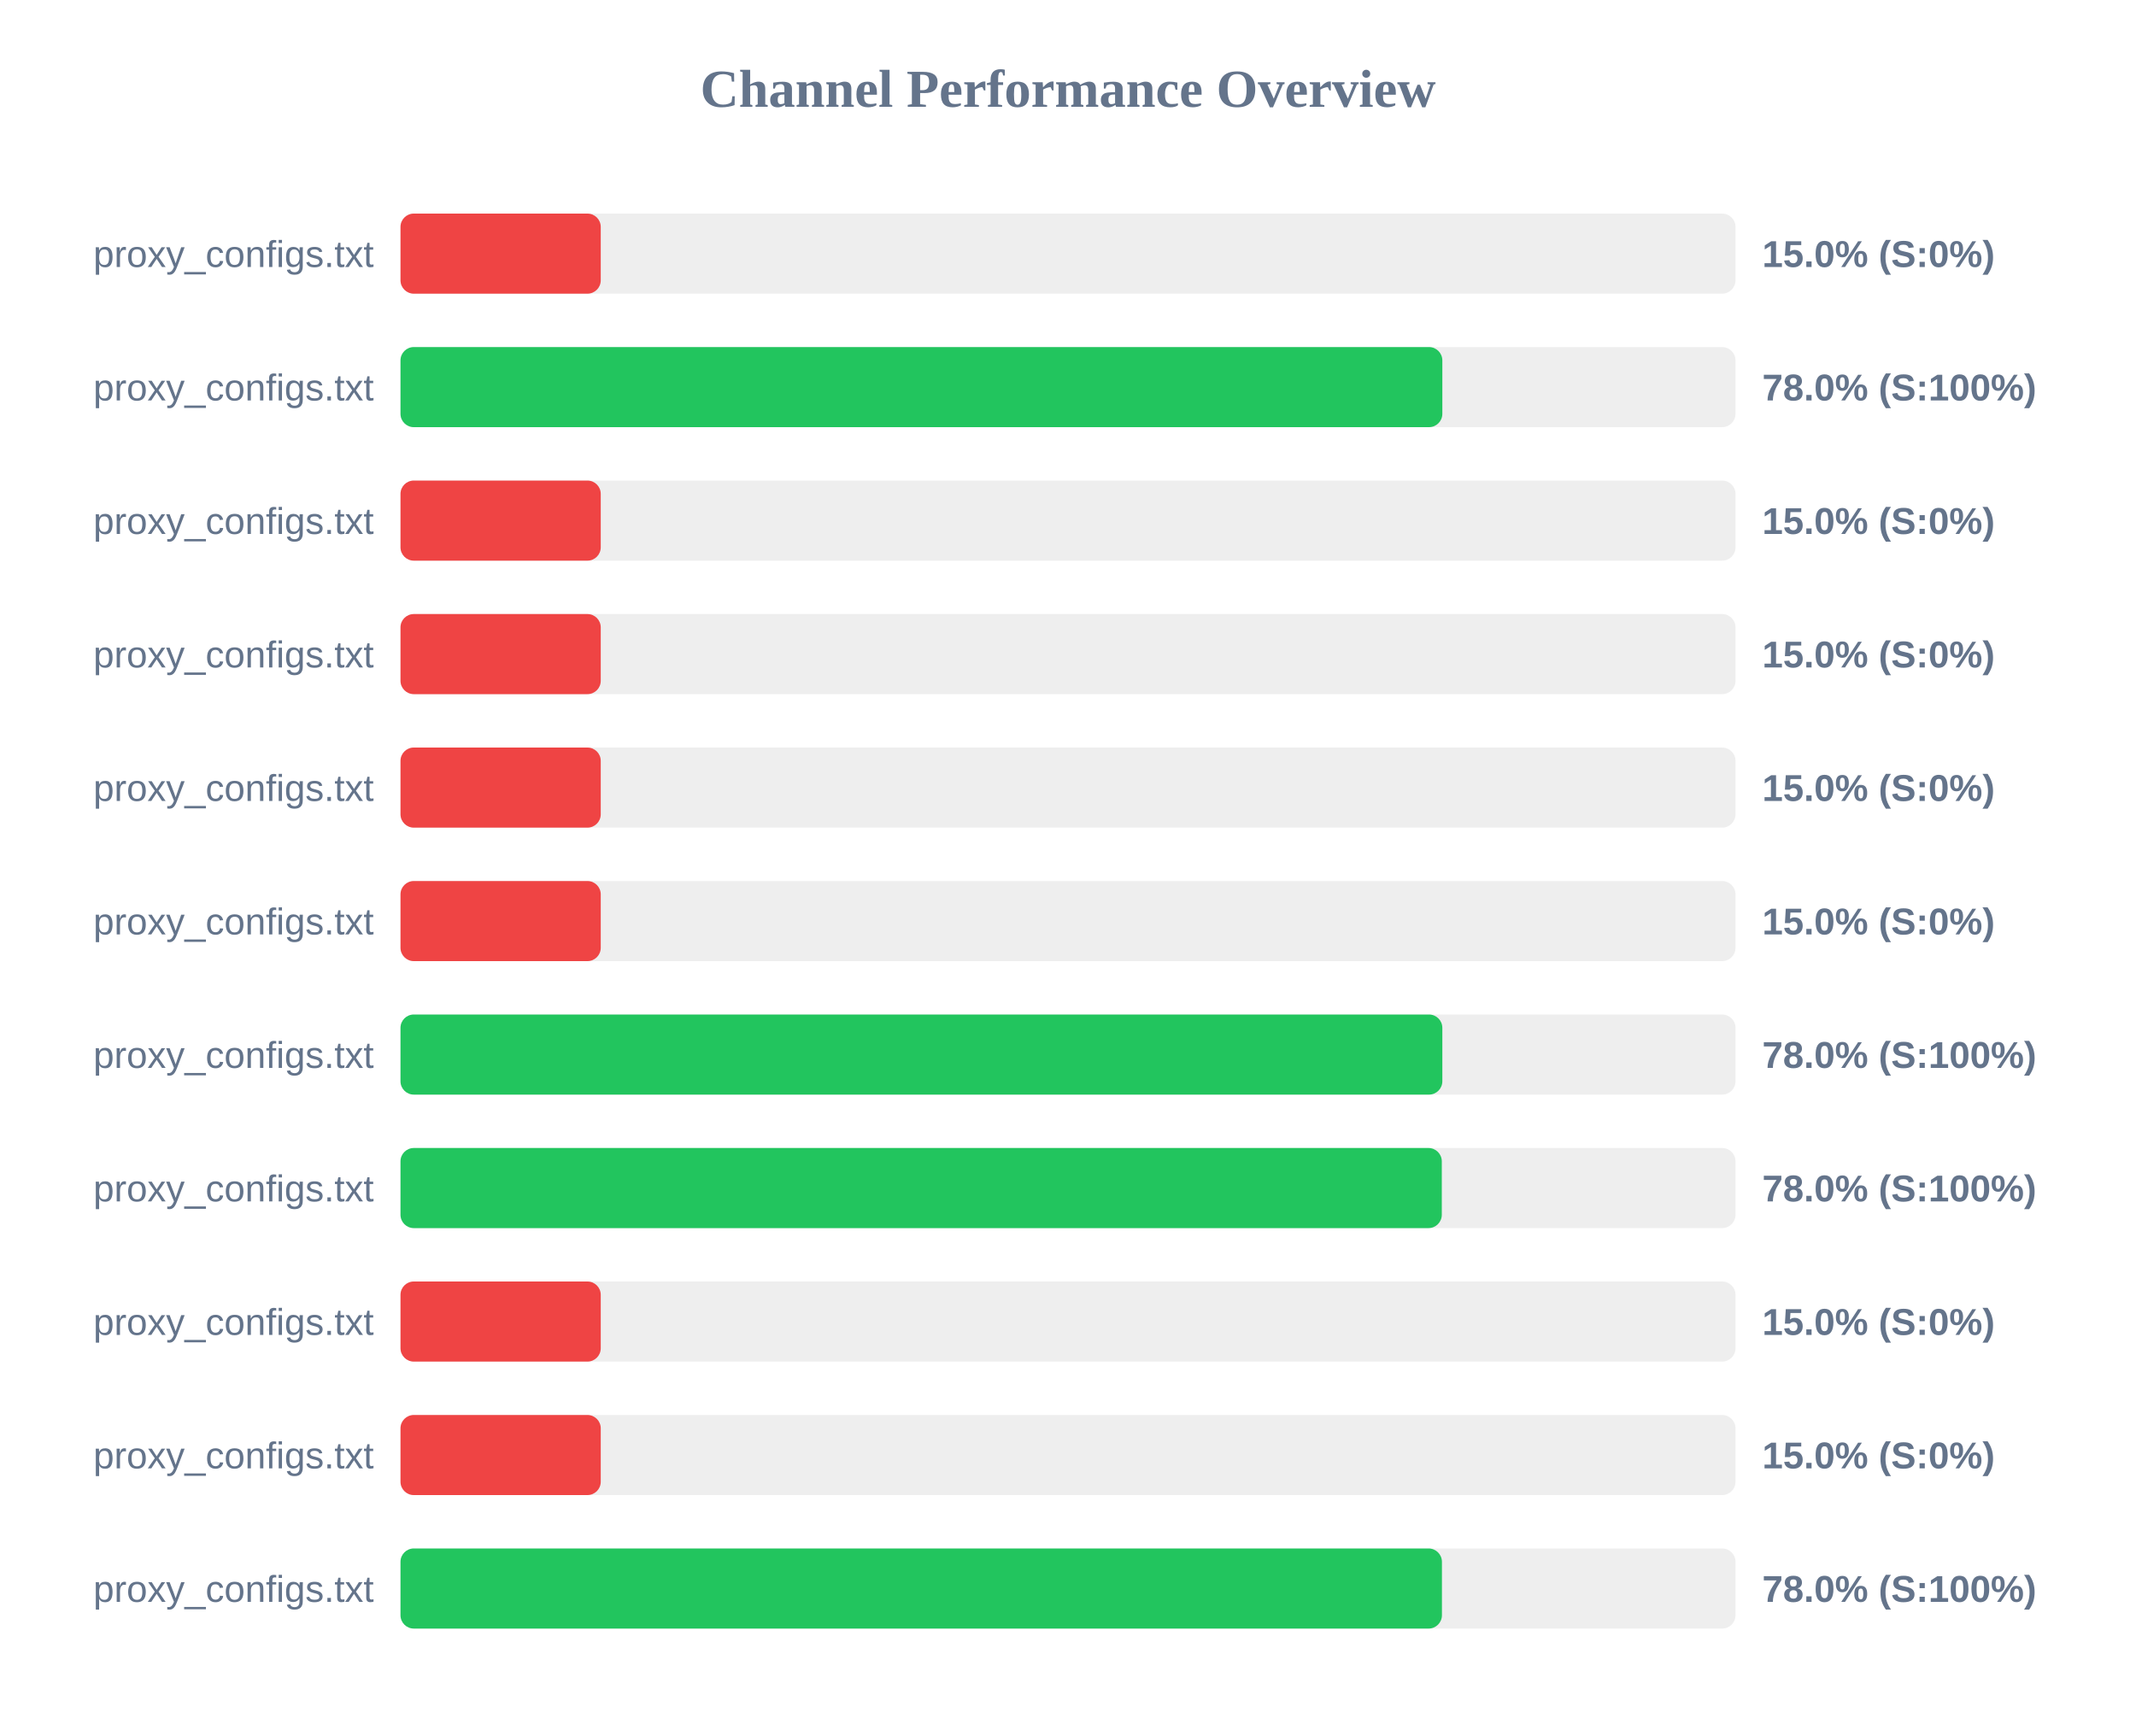
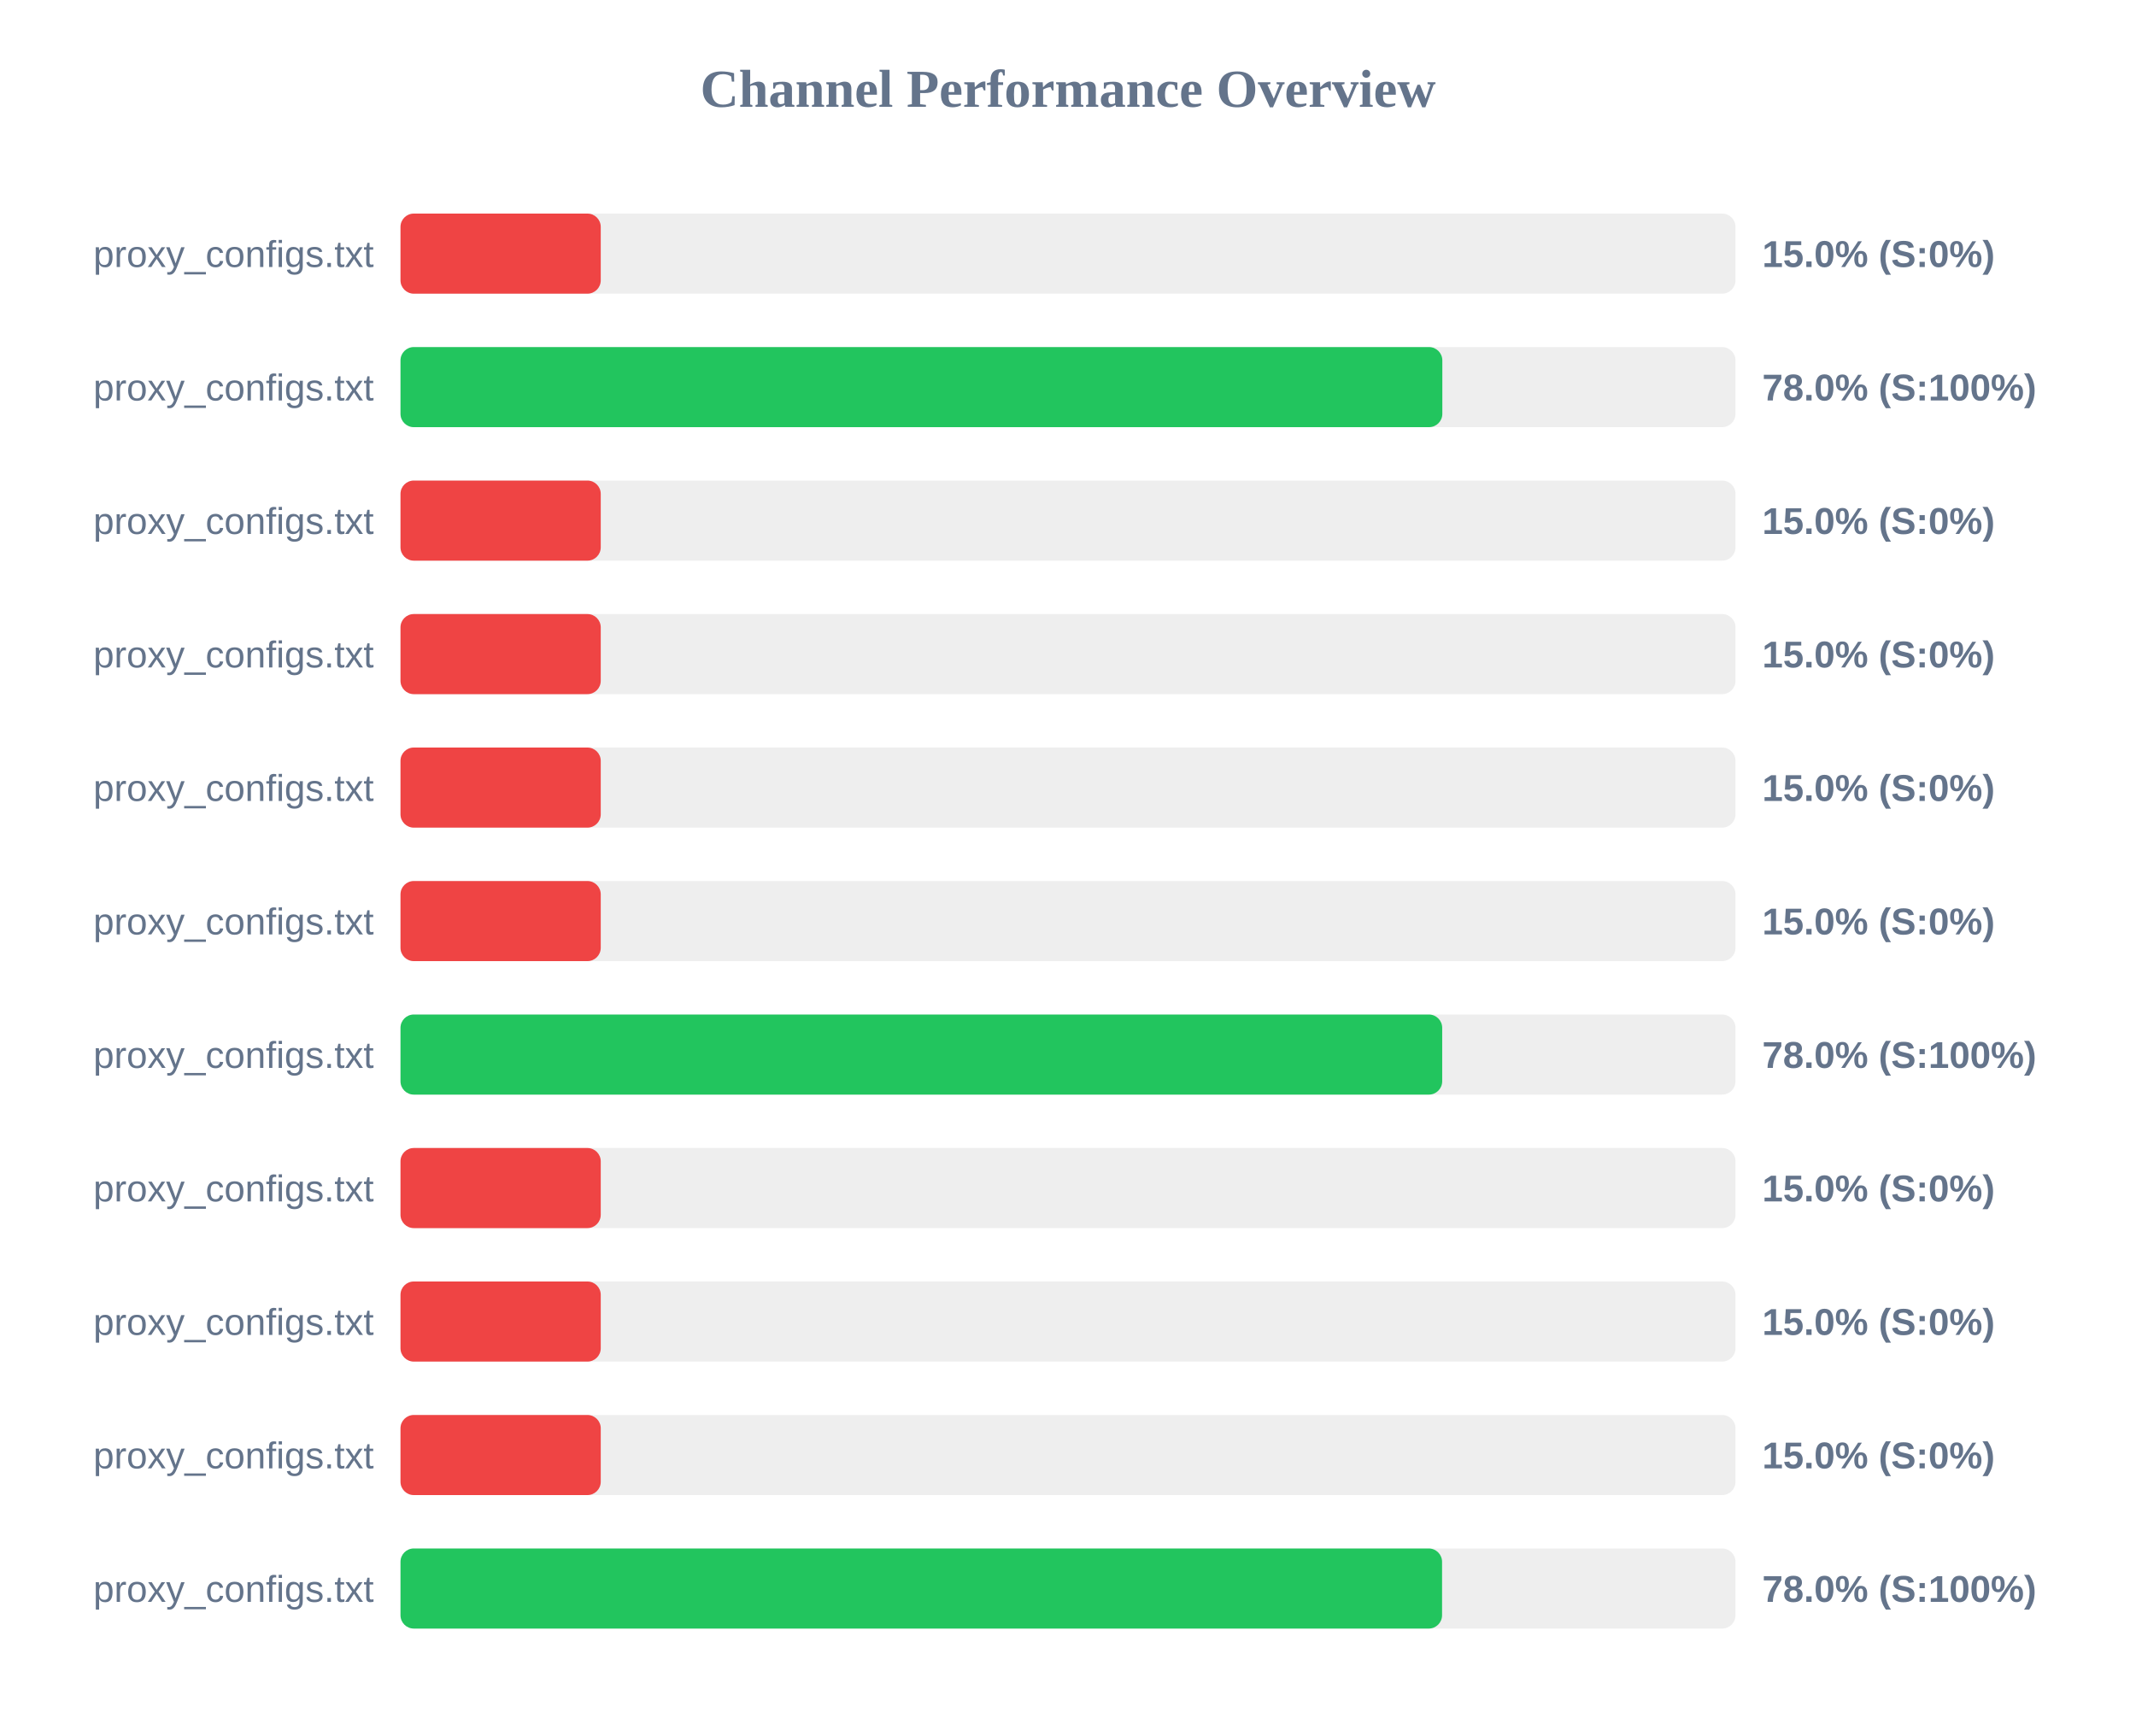
<svg xmlns="http://www.w3.org/2000/svg" width="800" height="650" version="1.1">
  <style>
        .row { font: 14px Arial; fill: #64748b; }
        .score { font: bold 14px Arial; fill: #64748b; }
    </style>
  <text x="400" y="40" text-anchor="middle" font-size="20px" font-weight="bold" fill="#64748b">Channel Performance Overview</text>
  <rect x="150" y="80" width="500" height="30" fill="#eee" rx="5" />
  <rect x="150" y="80" width="75.0" height="30" fill="#ef4444" rx="5" />
  <text x="140" y="100" text-anchor="end" class="row">proxy_configs.txt</text>
  <text x="660" y="100" text-anchor="start" class="score">15.0% (S:0%)</text>
  <rect x="150" y="130" width="500" height="30" fill="#eee" rx="5" />
  <rect x="150" y="130" width="390.2" height="30" fill="#22c55e" rx="5" />
  <text x="140" y="150" text-anchor="end" class="row">proxy_configs.txt</text>
  <text x="660" y="150" text-anchor="start" class="score">78.0% (S:100%)</text>
  <rect x="150" y="180" width="500" height="30" fill="#eee" rx="5" />
  <rect x="150" y="180" width="75.0" height="30" fill="#ef4444" rx="5" />
  <text x="140" y="200" text-anchor="end" class="row">proxy_configs.txt</text>
  <text x="660" y="200" text-anchor="start" class="score">15.0% (S:0%)</text>
  <rect x="150" y="230" width="500" height="30" fill="#eee" rx="5" />
  <rect x="150" y="230" width="75.0" height="30" fill="#ef4444" rx="5" />
  <text x="140" y="250" text-anchor="end" class="row">proxy_configs.txt</text>
  <text x="660" y="250" text-anchor="start" class="score">15.0% (S:0%)</text>
  <rect x="150" y="280" width="500" height="30" fill="#eee" rx="5" />
  <rect x="150" y="280" width="75.0" height="30" fill="#ef4444" rx="5" />
  <text x="140" y="300" text-anchor="end" class="row">proxy_configs.txt</text>
  <text x="660" y="300" text-anchor="start" class="score">15.0% (S:0%)</text>
  <rect x="150" y="330" width="500" height="30" fill="#eee" rx="5" />
  <rect x="150" y="330" width="75.0" height="30" fill="#ef4444" rx="5" />
  <text x="140" y="350" text-anchor="end" class="row">proxy_configs.txt</text>
  <text x="660" y="350" text-anchor="start" class="score">15.0% (S:0%)</text>
  <rect x="150" y="380" width="500" height="30" fill="#eee" rx="5" />
-   <rect x="150" y="380" width="390.2" height="30" fill="#22c55e" rx="5" />
+   <rect x="150" y="380" width="390.15" height="30" fill="#22c55e" rx="5" />
  <text x="140" y="400" text-anchor="end" class="row">proxy_configs.txt</text>
  <text x="660" y="400" text-anchor="start" class="score">78.0% (S:100%)</text>
  <rect x="150" y="430" width="500" height="30" fill="#eee" rx="5" />
-   <rect x="150" y="430" width="390.0" height="30" fill="#22c55e" rx="5" />
+   <rect x="150" y="430" width="75.0" height="30" fill="#ef4444" rx="5" />
  <text x="140" y="450" text-anchor="end" class="row">proxy_configs.txt</text>
-   <text x="660" y="450" text-anchor="start" class="score">78.0% (S:100%)</text>
+   <text x="660" y="450" text-anchor="start" class="score">15.0% (S:0%)</text>
  <rect x="150" y="480" width="500" height="30" fill="#eee" rx="5" />
  <rect x="150" y="480" width="75.0" height="30" fill="#ef4444" rx="5" />
  <text x="140" y="500" text-anchor="end" class="row">proxy_configs.txt</text>
  <text x="660" y="500" text-anchor="start" class="score">15.0% (S:0%)</text>
  <rect x="150" y="530" width="500" height="30" fill="#eee" rx="5" />
  <rect x="150" y="530" width="75.0" height="30" fill="#ef4444" rx="5" />
  <text x="140" y="550" text-anchor="end" class="row">proxy_configs.txt</text>
  <text x="660" y="550" text-anchor="start" class="score">15.0% (S:0%)</text>
  <rect x="150" y="580" width="500" height="30" fill="#eee" rx="5" />
-   <rect x="150" y="580" width="390.05" height="30" fill="#22c55e" rx="5" />
+   <rect x="150" y="580" width="390.1" height="30" fill="#22c55e" rx="5" />
  <text x="140" y="600" text-anchor="end" class="row">proxy_configs.txt</text>
  <text x="660" y="600" text-anchor="start" class="score">78.0% (S:100%)</text>
</svg>
